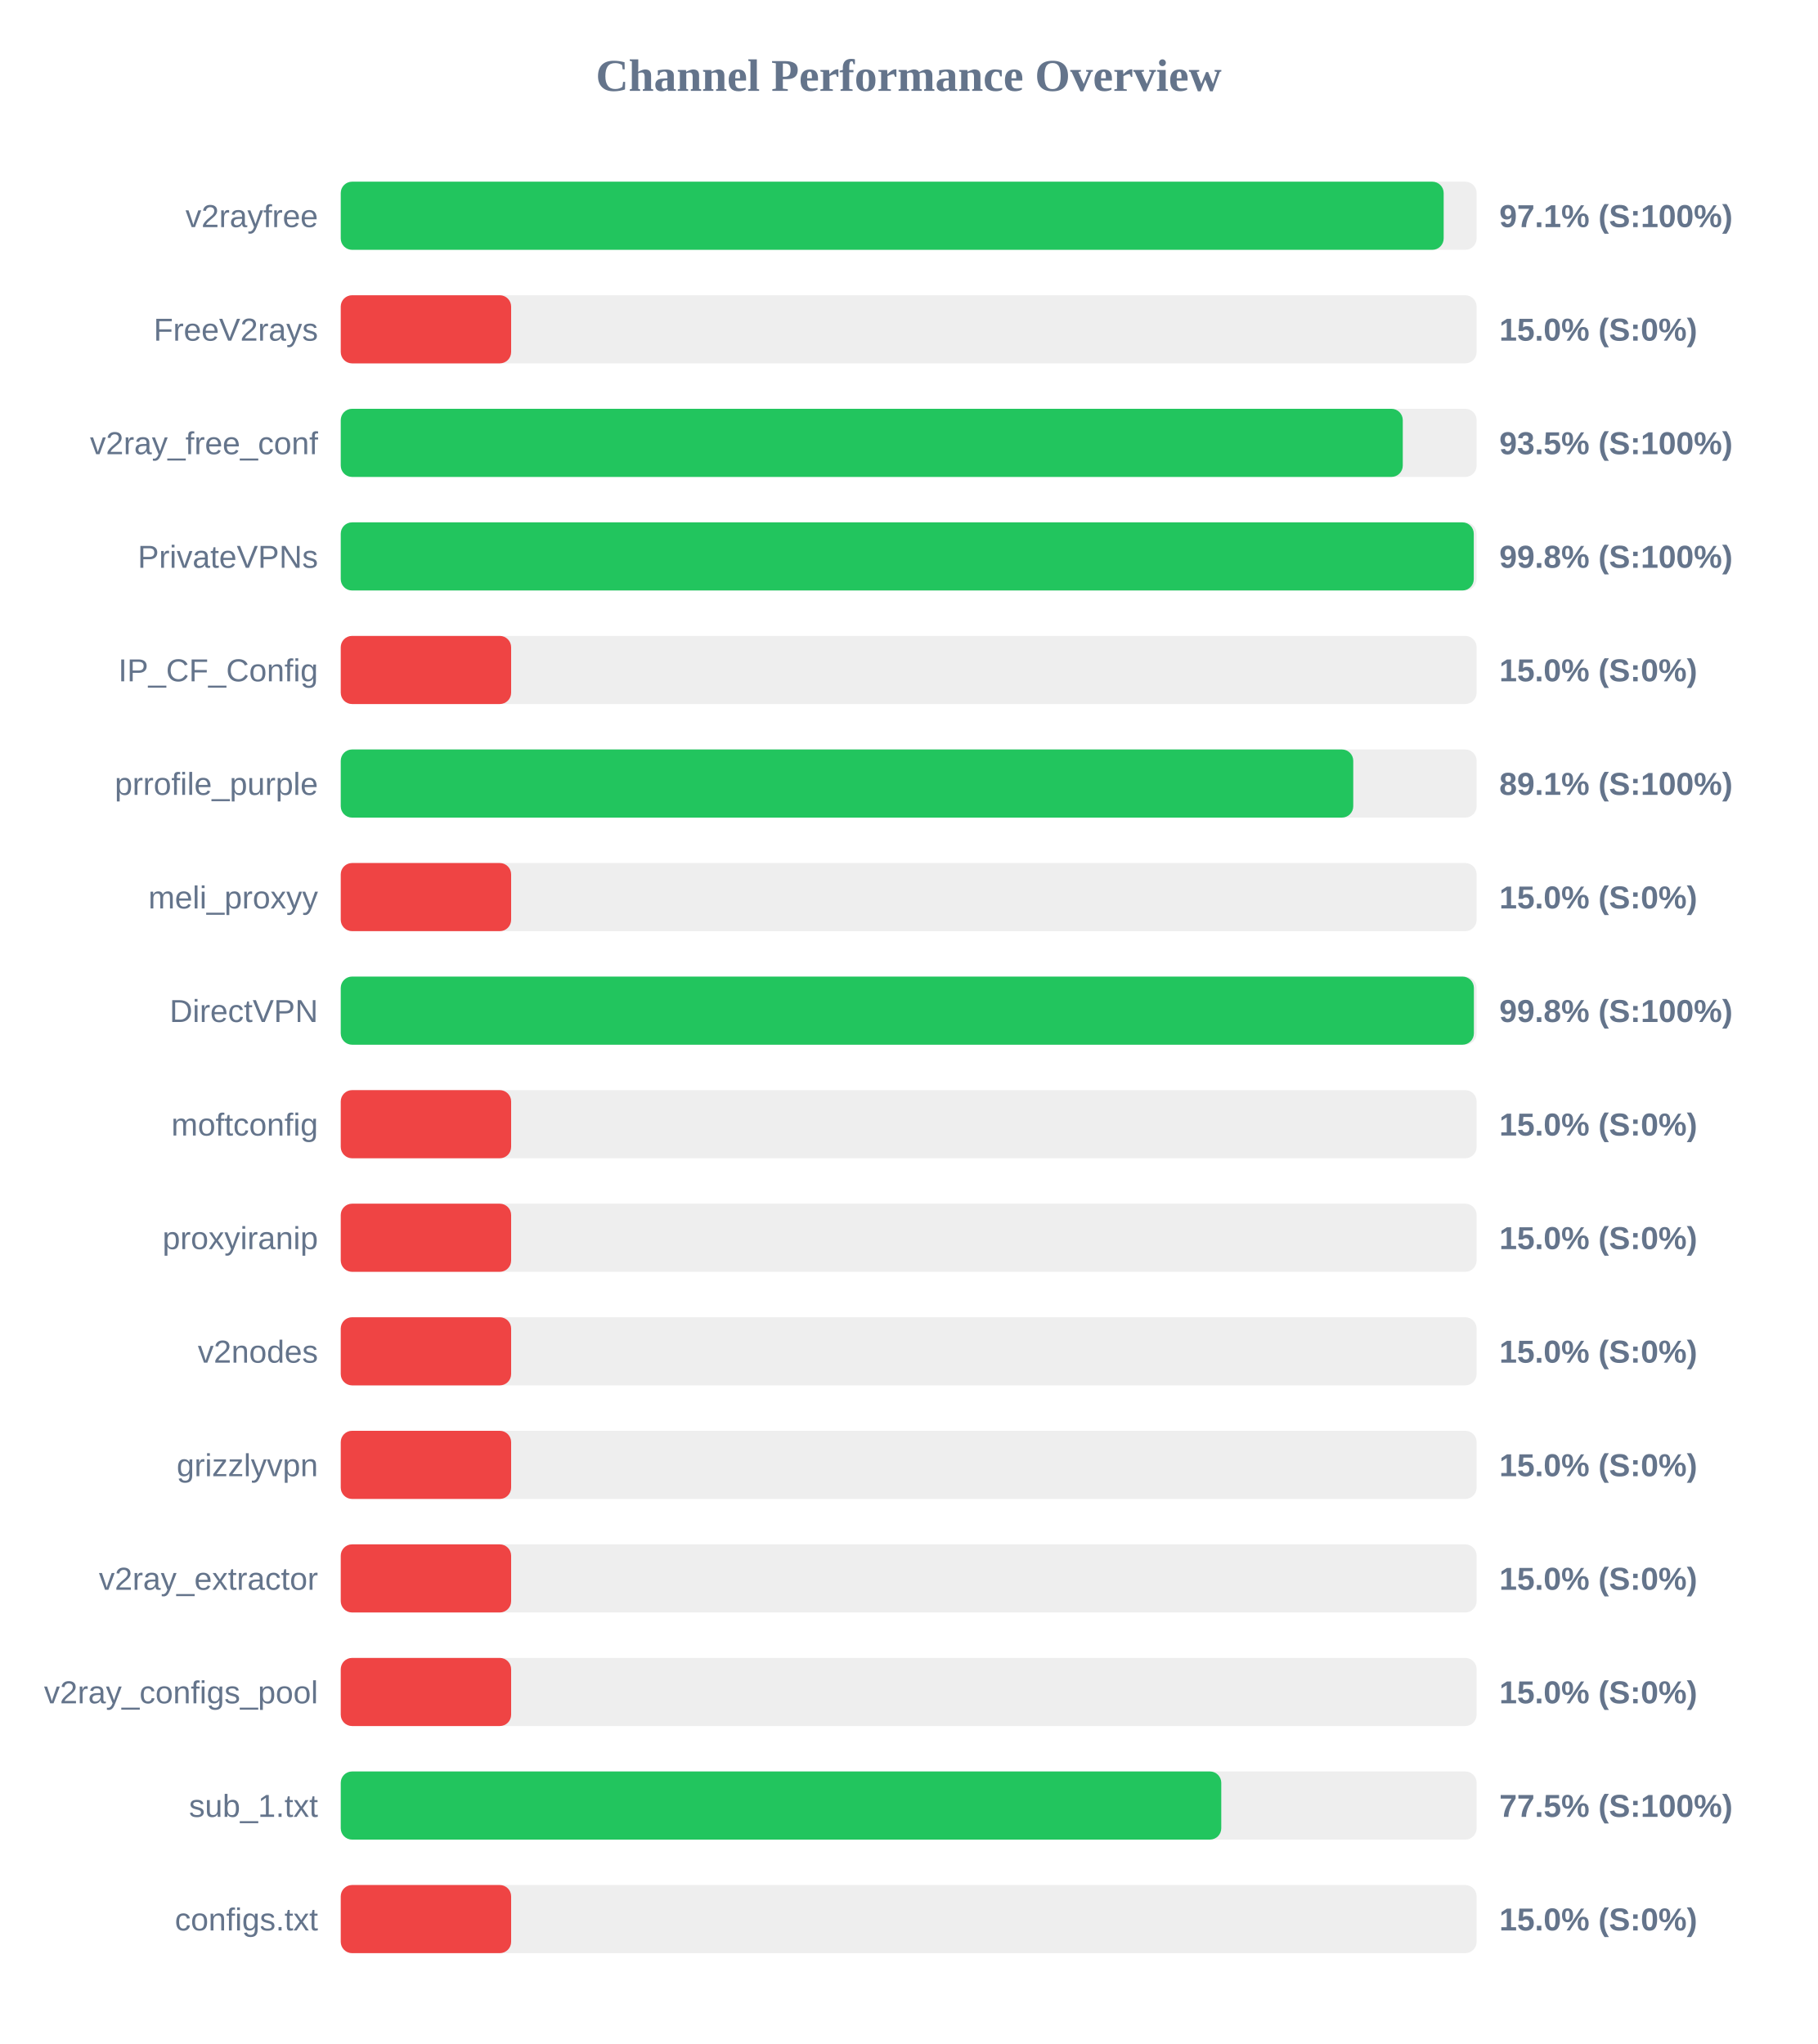
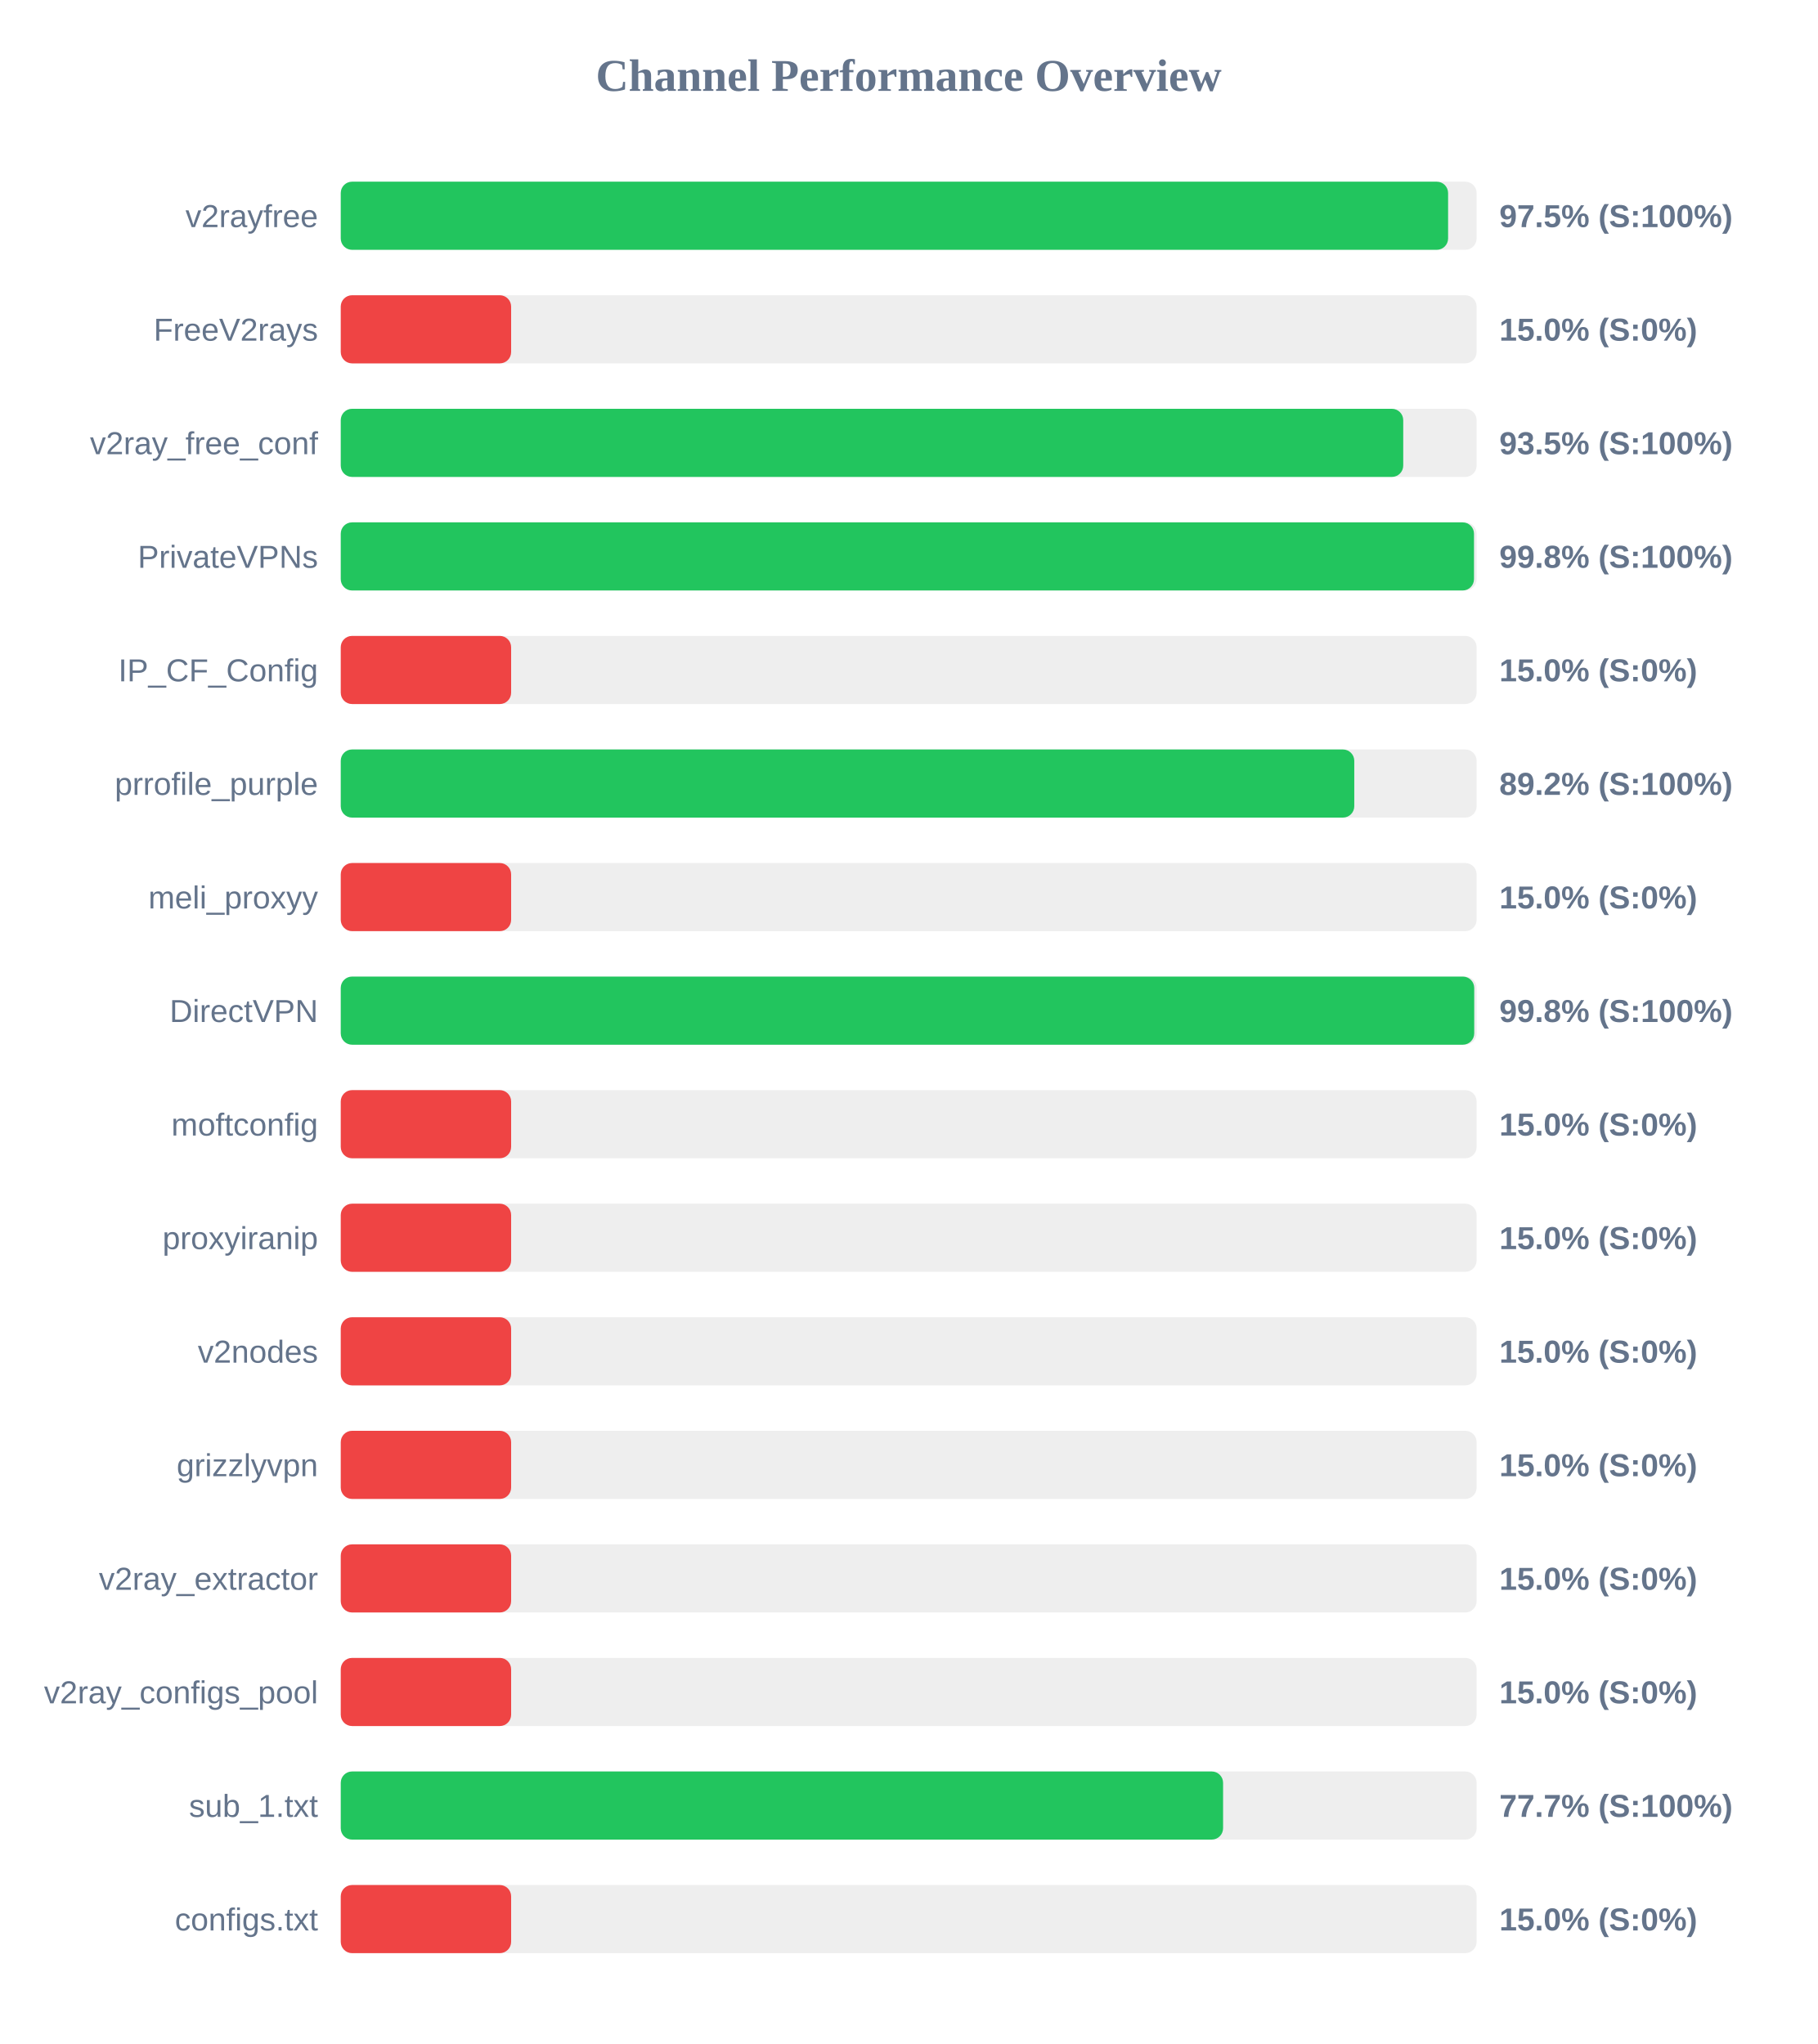
<svg xmlns="http://www.w3.org/2000/svg" width="800" height="900" version="1.1">
  <style>
        .row { font: 14px Arial; fill: #64748b; }
        .score { font: bold 14px Arial; fill: #64748b; }
    </style>
  <text x="400" y="40" text-anchor="middle" font-size="20px" font-weight="bold" fill="#64748b">Channel Performance Overview</text>
  <rect x="150" y="80" width="500" height="30" fill="#eee" rx="5" />
-   <rect x="150" y="80" width="485.5" height="30" fill="#22c55e" rx="5" />
+   <rect x="150" y="80" width="487.45" height="30" fill="#22c55e" rx="5" />
  <text x="140" y="100" text-anchor="end" class="row">v2rayfree</text>
-   <text x="660" y="100" text-anchor="start" class="score">97.1% (S:100%)</text>
+   <text x="660" y="100" text-anchor="start" class="score">97.5% (S:100%)</text>
  <rect x="150" y="130" width="500" height="30" fill="#eee" rx="5" />
  <rect x="150" y="130" width="75.0" height="30" fill="#ef4444" rx="5" />
  <text x="140" y="150" text-anchor="end" class="row">FreeV2rays</text>
  <text x="660" y="150" text-anchor="start" class="score">15.0% (S:0%)</text>
  <rect x="150" y="180" width="500" height="30" fill="#eee" rx="5" />
-   <rect x="150" y="180" width="467.5" height="30" fill="#22c55e" rx="5" />
+   <rect x="150" y="180" width="467.7" height="30" fill="#22c55e" rx="5" />
  <text x="140" y="200" text-anchor="end" class="row">v2ray_free_conf</text>
  <text x="660" y="200" text-anchor="start" class="score">93.5% (S:100%)</text>
  <rect x="150" y="230" width="500" height="30" fill="#eee" rx="5" />
-   <rect x="150" y="230" width="498.75" height="30" fill="#22c55e" rx="5" />
+   <rect x="150" y="230" width="498.85" height="30" fill="#22c55e" rx="5" />
  <text x="140" y="250" text-anchor="end" class="row">PrivateVPNs</text>
  <text x="660" y="250" text-anchor="start" class="score">99.8% (S:100%)</text>
  <rect x="150" y="280" width="500" height="30" fill="#eee" rx="5" />
  <rect x="150" y="280" width="75.0" height="30" fill="#ef4444" rx="5" />
  <text x="140" y="300" text-anchor="end" class="row">IP_CF_Config</text>
  <text x="660" y="300" text-anchor="start" class="score">15.0% (S:0%)</text>
  <rect x="150" y="330" width="500" height="30" fill="#eee" rx="5" />
-   <rect x="150" y="330" width="445.7" height="30" fill="#22c55e" rx="5" />
+   <rect x="150" y="330" width="446.15" height="30" fill="#22c55e" rx="5" />
  <text x="140" y="350" text-anchor="end" class="row">prrofile_purple</text>
-   <text x="660" y="350" text-anchor="start" class="score">89.1% (S:100%)</text>
+   <text x="660" y="350" text-anchor="start" class="score">89.2% (S:100%)</text>
  <rect x="150" y="380" width="500" height="30" fill="#eee" rx="5" />
  <rect x="150" y="380" width="75.0" height="30" fill="#ef4444" rx="5" />
  <text x="140" y="400" text-anchor="end" class="row">meli_proxyy</text>
  <text x="660" y="400" text-anchor="start" class="score">15.0% (S:0%)</text>
  <rect x="150" y="430" width="500" height="30" fill="#eee" rx="5" />
-   <rect x="150" y="430" width="498.8" height="30" fill="#22c55e" rx="5" />
+   <rect x="150" y="430" width="498.95" height="30" fill="#22c55e" rx="5" />
  <text x="140" y="450" text-anchor="end" class="row">DirectVPN</text>
  <text x="660" y="450" text-anchor="start" class="score">99.8% (S:100%)</text>
  <rect x="150" y="480" width="500" height="30" fill="#eee" rx="5" />
  <rect x="150" y="480" width="75.0" height="30" fill="#ef4444" rx="5" />
  <text x="140" y="500" text-anchor="end" class="row">moftconfig</text>
  <text x="660" y="500" text-anchor="start" class="score">15.0% (S:0%)</text>
  <rect x="150" y="530" width="500" height="30" fill="#eee" rx="5" />
  <rect x="150" y="530" width="75.0" height="30" fill="#ef4444" rx="5" />
  <text x="140" y="550" text-anchor="end" class="row">proxyiranip</text>
  <text x="660" y="550" text-anchor="start" class="score">15.0% (S:0%)</text>
  <rect x="150" y="580" width="500" height="30" fill="#eee" rx="5" />
  <rect x="150" y="580" width="75.0" height="30" fill="#ef4444" rx="5" />
  <text x="140" y="600" text-anchor="end" class="row">v2nodes</text>
  <text x="660" y="600" text-anchor="start" class="score">15.0% (S:0%)</text>
  <rect x="150" y="630" width="500" height="30" fill="#eee" rx="5" />
  <rect x="150" y="630" width="75.0" height="30" fill="#ef4444" rx="5" />
  <text x="140" y="650" text-anchor="end" class="row">grizzlyvpn</text>
  <text x="660" y="650" text-anchor="start" class="score">15.0% (S:0%)</text>
  <rect x="150" y="680" width="500" height="30" fill="#eee" rx="5" />
  <rect x="150" y="680" width="75.0" height="30" fill="#ef4444" rx="5" />
  <text x="140" y="700" text-anchor="end" class="row">v2ray_extractor</text>
  <text x="660" y="700" text-anchor="start" class="score">15.0% (S:0%)</text>
  <rect x="150" y="730" width="500" height="30" fill="#eee" rx="5" />
  <rect x="150" y="730" width="75.0" height="30" fill="#ef4444" rx="5" />
  <text x="140" y="750" text-anchor="end" class="row">v2ray_configs_pool</text>
  <text x="660" y="750" text-anchor="start" class="score">15.0% (S:0%)</text>
  <rect x="150" y="780" width="500" height="30" fill="#eee" rx="5" />
-   <rect x="150" y="780" width="387.6" height="30" fill="#22c55e" rx="5" />
+   <rect x="150" y="780" width="388.4" height="30" fill="#22c55e" rx="5" />
  <text x="140" y="800" text-anchor="end" class="row">sub_1.txt</text>
-   <text x="660" y="800" text-anchor="start" class="score">77.5% (S:100%)</text>
+   <text x="660" y="800" text-anchor="start" class="score">77.7% (S:100%)</text>
  <rect x="150" y="830" width="500" height="30" fill="#eee" rx="5" />
  <rect x="150" y="830" width="75.0" height="30" fill="#ef4444" rx="5" />
  <text x="140" y="850" text-anchor="end" class="row">configs.txt</text>
  <text x="660" y="850" text-anchor="start" class="score">15.0% (S:0%)</text>
</svg>
